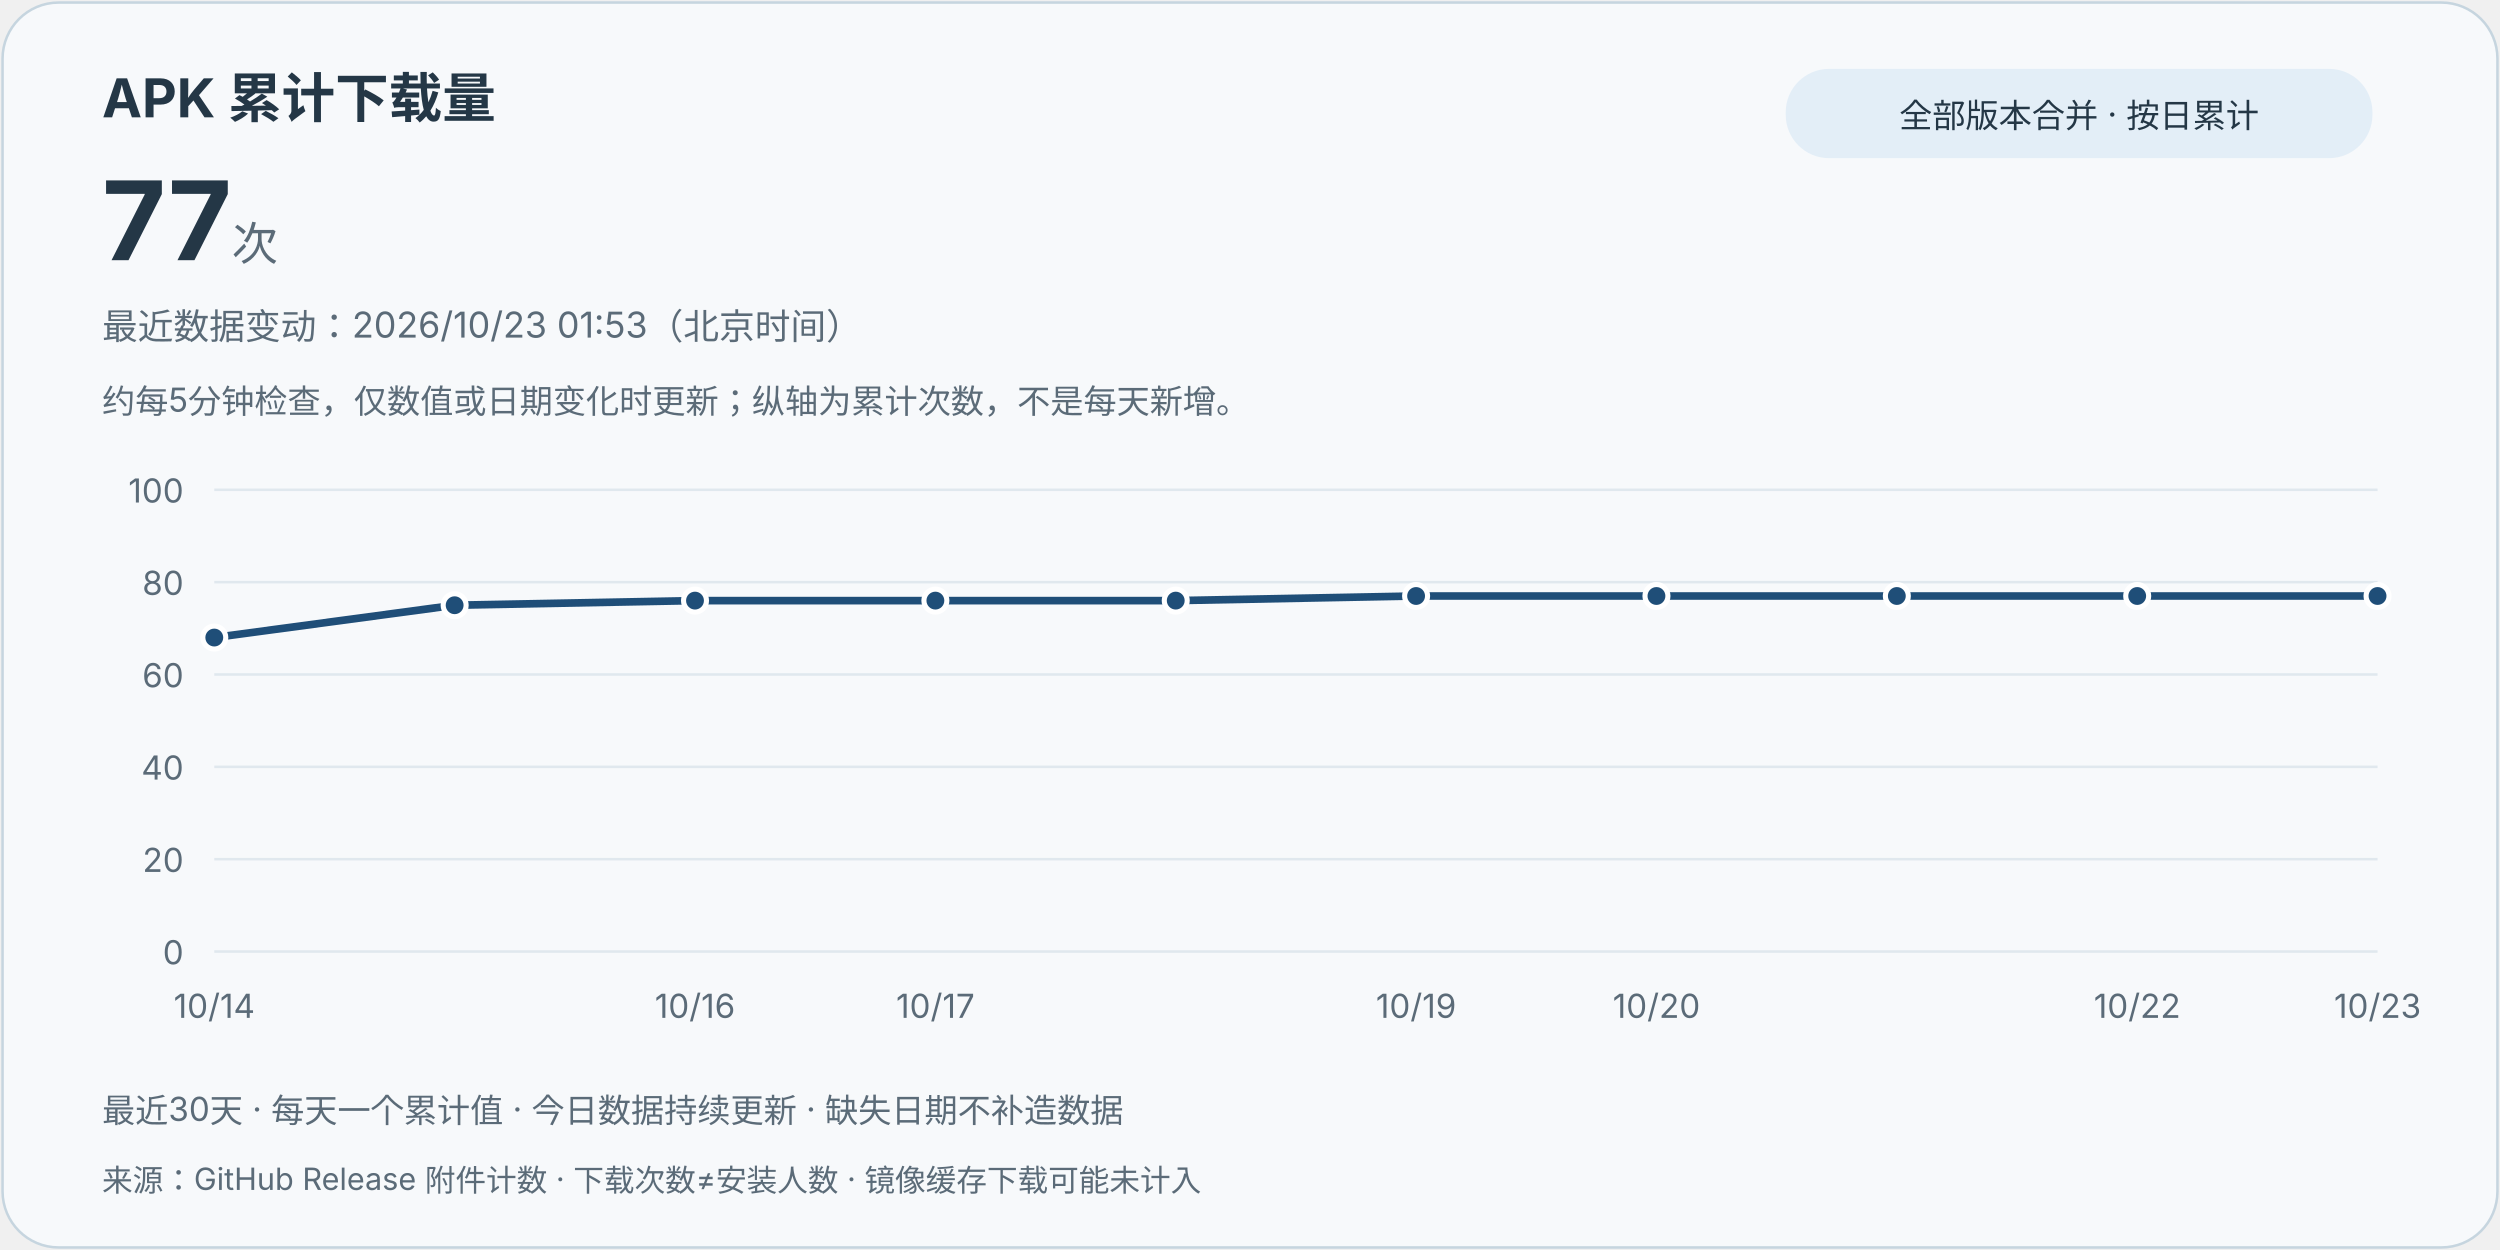
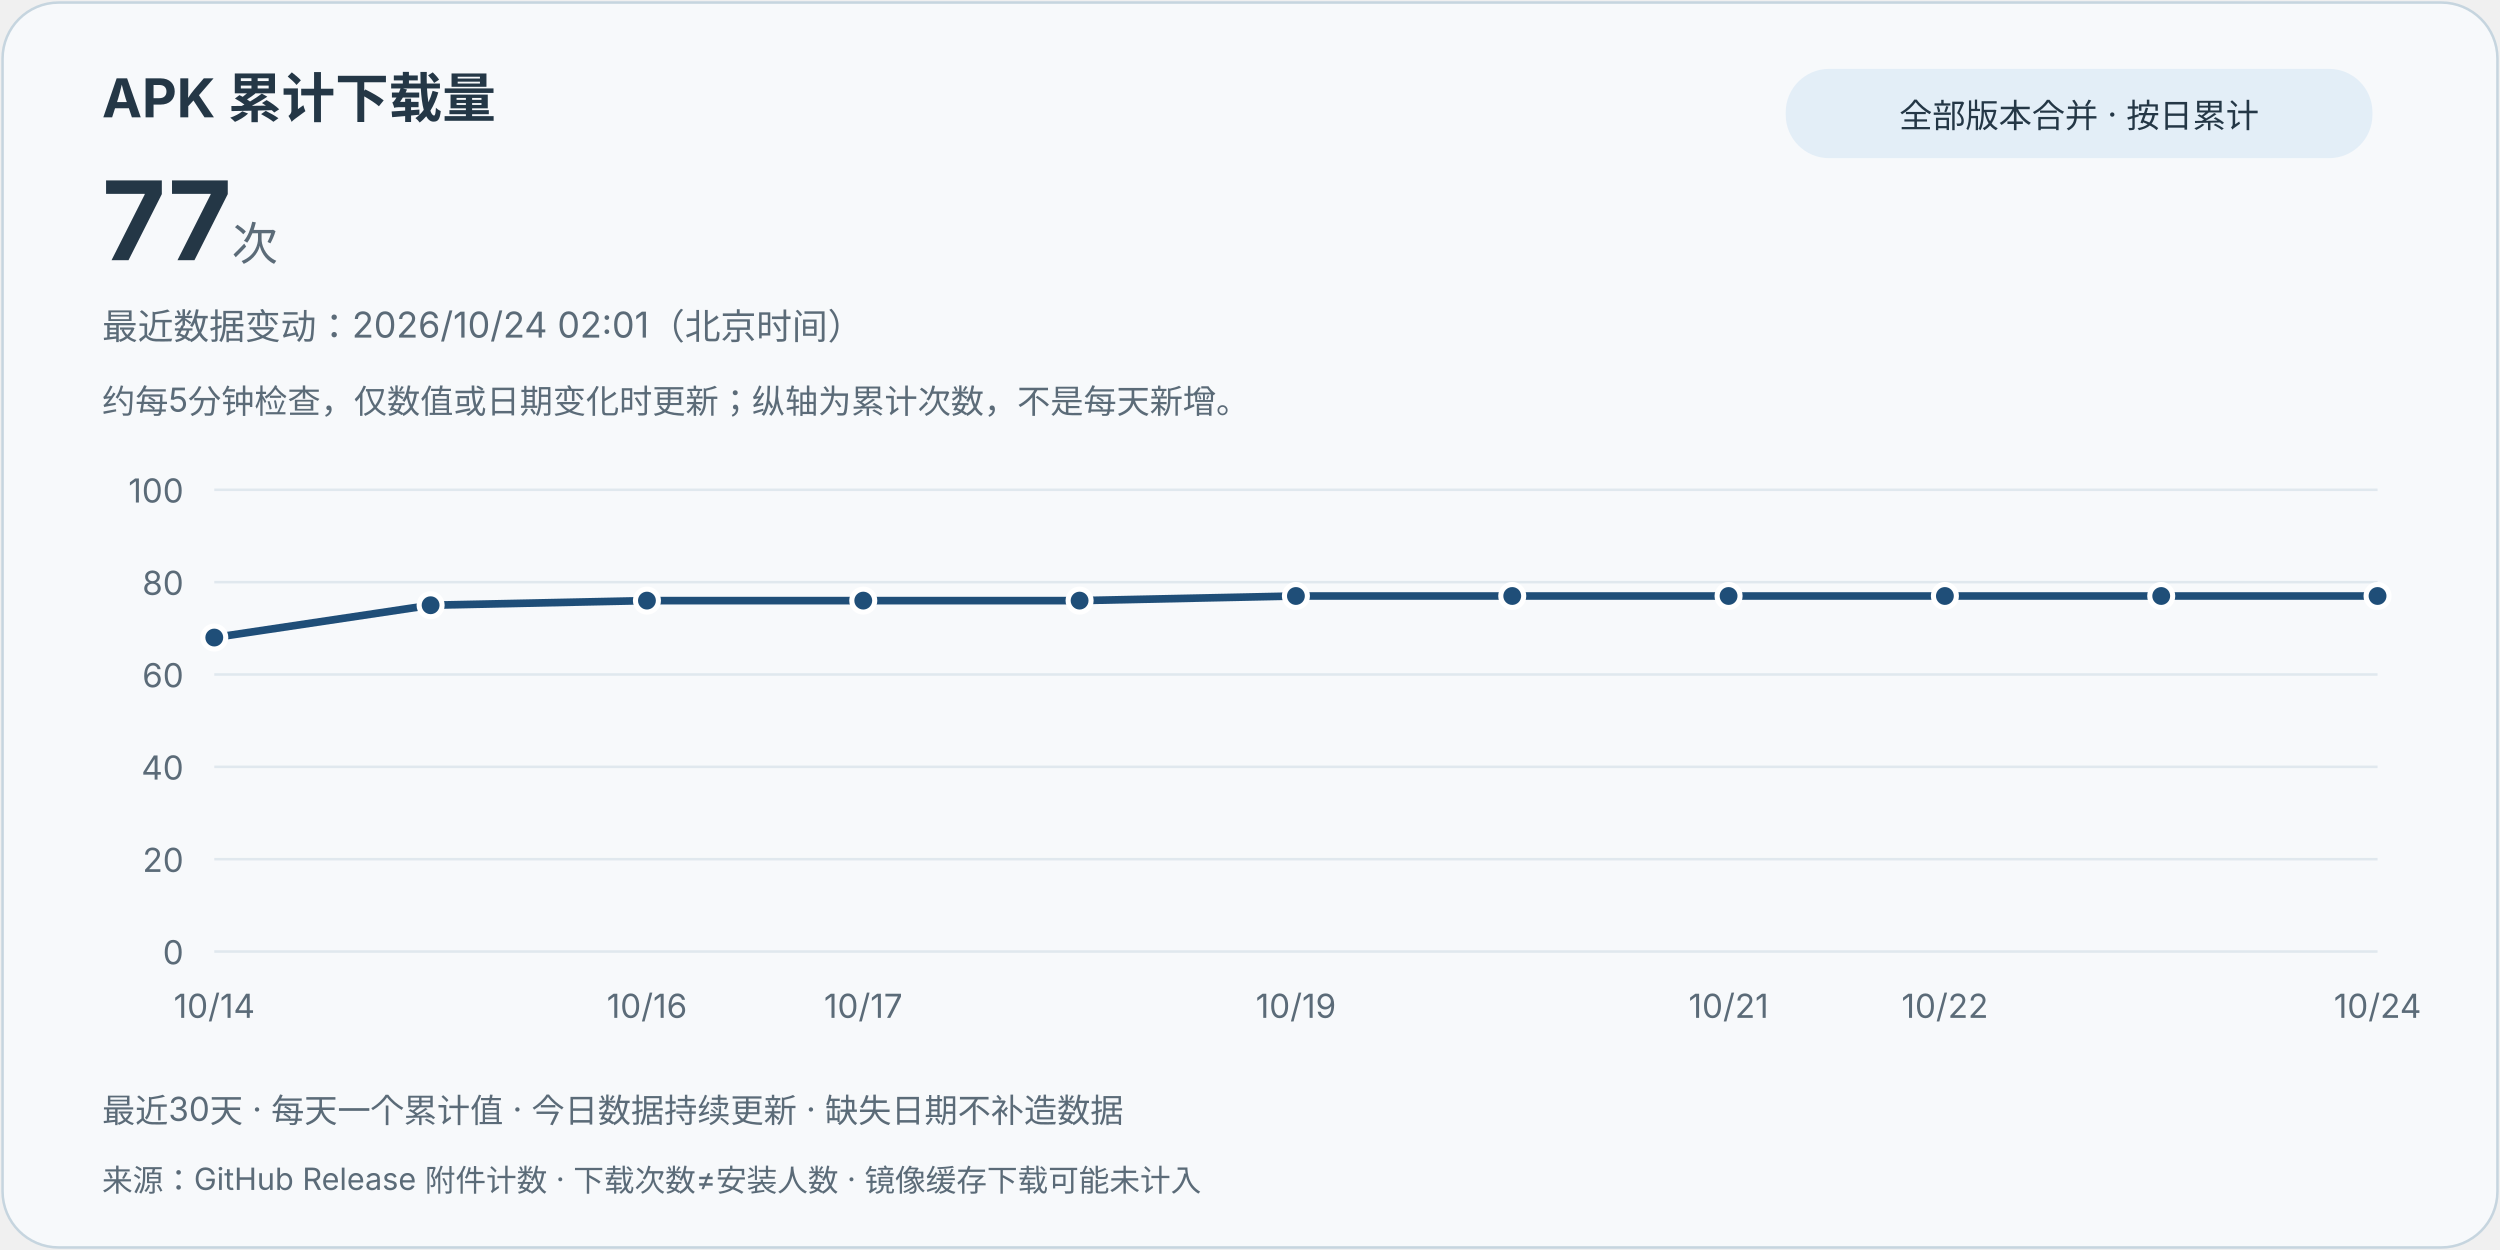
<svg xmlns="http://www.w3.org/2000/svg" width="980" height="490" viewBox="0 0 980 490" role="img" aria-labelledby="title desc">
  <style>text{font-family:system-ui,-apple-system,"Segoe UI","Microsoft YaHei",sans-serif;fill:#243746}.card{fill:#f7f9fb;stroke:#c6d5df}.muted{fill:#5b6b78}.grid{stroke:#e0e8ee;stroke-width:1}.line{stroke:#1f4e78}.point{fill:#1f4e78;stroke:#fff;stroke-width:2}.pill{fill:#e3eef7}@media(prefers-color-scheme:dark){text{fill:#e8eff5}.card{fill:#121b24;stroke:#3d5263}.muted{fill:#bac8d4}.grid{stroke:#2d4050}.line{stroke:#9ed6ff}.point{fill:#9ed6ff;stroke:#121b24}.pill{fill:#223849}}</style>
  <rect class="card" x="1" y="1" width="978" height="488" rx="22" />
  <text x="40" y="46" font-size="21" font-weight="700">APK 累计下载量</text>
  <text x="40" y="102" font-size="43" font-weight="750">77<tspan class="muted" font-size="18" font-weight="400"> 次</tspan>
  </text>
  <rect class="pill" x="700" y="27" width="230" height="35" rx="17" />
  <text x="815" y="50" text-anchor="middle" font-size="13">全部版本合并 · 按日累计</text>
-   <text class="muted" x="40" y="133" font-size="14">最近数据变动：2026/10/23 01:53（北京时间）</text>
+   <text class="muted" x="40" y="133" font-size="14">最近数据变动：2026/10/24 02:01（北京时间）</text>
  <text class="muted" x="40" y="162" font-size="13">约每5分钟检查，仅数值或日期变化时更新；纵轴为累计次数，不是每天新增。</text>
  <line class="grid" x1="84" y1="373" x2="932" y2="373" />
  <text class="muted" x="72" y="378" text-anchor="end" font-size="13">0</text>
  <line class="grid" x1="84" y1="336.8" x2="932" y2="336.8" />
  <text class="muted" x="72" y="341.8" text-anchor="end" font-size="13">20</text>
  <line class="grid" x1="84" y1="300.6" x2="932" y2="300.6" />
  <text class="muted" x="72" y="305.6" text-anchor="end" font-size="13">40</text>
  <line class="grid" x1="84" y1="264.4" x2="932" y2="264.4" />
  <text class="muted" x="72" y="269.4" text-anchor="end" font-size="13">60</text>
  <line class="grid" x1="84" y1="228.2" x2="932" y2="228.2" />
  <text class="muted" x="72" y="233.2" text-anchor="end" font-size="13">80</text>
  <line class="grid" x1="84" y1="192" x2="932" y2="192" />
  <text class="muted" x="72" y="197" text-anchor="end" font-size="13">100</text>
-   <path class="line" d="M84.00,249.92 L178.22,237.25 L272.44,235.44 L366.67,235.44 L460.89,235.44 L555.11,233.63 L649.33,233.63 L743.56,233.63 L837.78,233.63 L932.00,233.63" fill="none" stroke-width="3" stroke-linejoin="round" stroke-linecap="round" />
+   <path class="line" d="M84.00,249.92 L168.80,237.25 L253.60,235.44 L338.40,235.44 L423.20,235.44 L508.00,233.63 L592.80,233.63 L677.60,233.63 L762.40,233.63 L847.20,233.63 L932.00,233.63" fill="none" stroke-width="3" stroke-linejoin="round" stroke-linecap="round" />
  <circle class="point" cx="84.00" cy="249.92" r="4.5" />
  <text class="muted" x="84.00" y="399" text-anchor="middle" font-size="13">10/14</text>
-   <circle class="point" cx="178.22" cy="237.25" r="4.5" />
-   <circle class="point" cx="272.44" cy="235.44" r="4.5" />
-   <text class="muted" x="272.44" y="399" text-anchor="middle" font-size="13">10/16</text>
-   <circle class="point" cx="366.67" cy="235.44" r="4.5" />
-   <text class="muted" x="366.67" y="399" text-anchor="middle" font-size="13">10/17</text>
-   <circle class="point" cx="460.89" cy="235.44" r="4.5" />
-   <circle class="point" cx="555.11" cy="233.63" r="4.5" />
-   <text class="muted" x="555.11" y="399" text-anchor="middle" font-size="13">10/19</text>
-   <circle class="point" cx="649.33" cy="233.63" r="4.5" />
-   <text class="muted" x="649.33" y="399" text-anchor="middle" font-size="13">10/20</text>
-   <circle class="point" cx="743.56" cy="233.63" r="4.5" />
-   <circle class="point" cx="837.78" cy="233.63" r="4.5" />
-   <text class="muted" x="837.78" y="399" text-anchor="middle" font-size="13">10/22</text>
+   <circle class="point" cx="168.80" cy="237.25" r="4.5" />
+   <circle class="point" cx="253.60" cy="235.44" r="4.5" />
+   <text class="muted" x="253.60" y="399" text-anchor="middle" font-size="13">10/16</text>
+   <circle class="point" cx="338.40" cy="235.44" r="4.5" />
+   <text class="muted" x="338.40" y="399" text-anchor="middle" font-size="13">10/17</text>
+   <circle class="point" cx="423.20" cy="235.44" r="4.5" />
+   <circle class="point" cx="508.00" cy="233.63" r="4.5" />
+   <text class="muted" x="508.00" y="399" text-anchor="middle" font-size="13">10/19</text>
+   <circle class="point" cx="592.80" cy="233.63" r="4.5" />
+   <circle class="point" cx="677.60" cy="233.63" r="4.5" />
+   <text class="muted" x="677.60" y="399" text-anchor="middle" font-size="13">10/21</text>
+   <circle class="point" cx="762.40" cy="233.63" r="4.5" />
+   <text class="muted" x="762.40" y="399" text-anchor="middle" font-size="13">10/22</text>
+   <circle class="point" cx="847.20" cy="233.63" r="4.5" />
  <circle class="point" cx="932.00" cy="233.63" r="4.5" />
-   <text class="muted" x="932.00" y="399" text-anchor="middle" font-size="13">10/23</text>
+   <text class="muted" x="932.00" y="399" text-anchor="middle" font-size="13">10/24</text>
  <text class="muted" x="40" y="440" font-size="13">最近30天 · 每天一个累计值 · 今日数据持续更新 · 缺失日期不补造数据</text>
  <text class="muted" x="40" y="467" font-size="12">来源：GitHub Release 附件计数 · 下载次数≠安装人数 · 镜像缓存下载可能未计入</text>
</svg>
